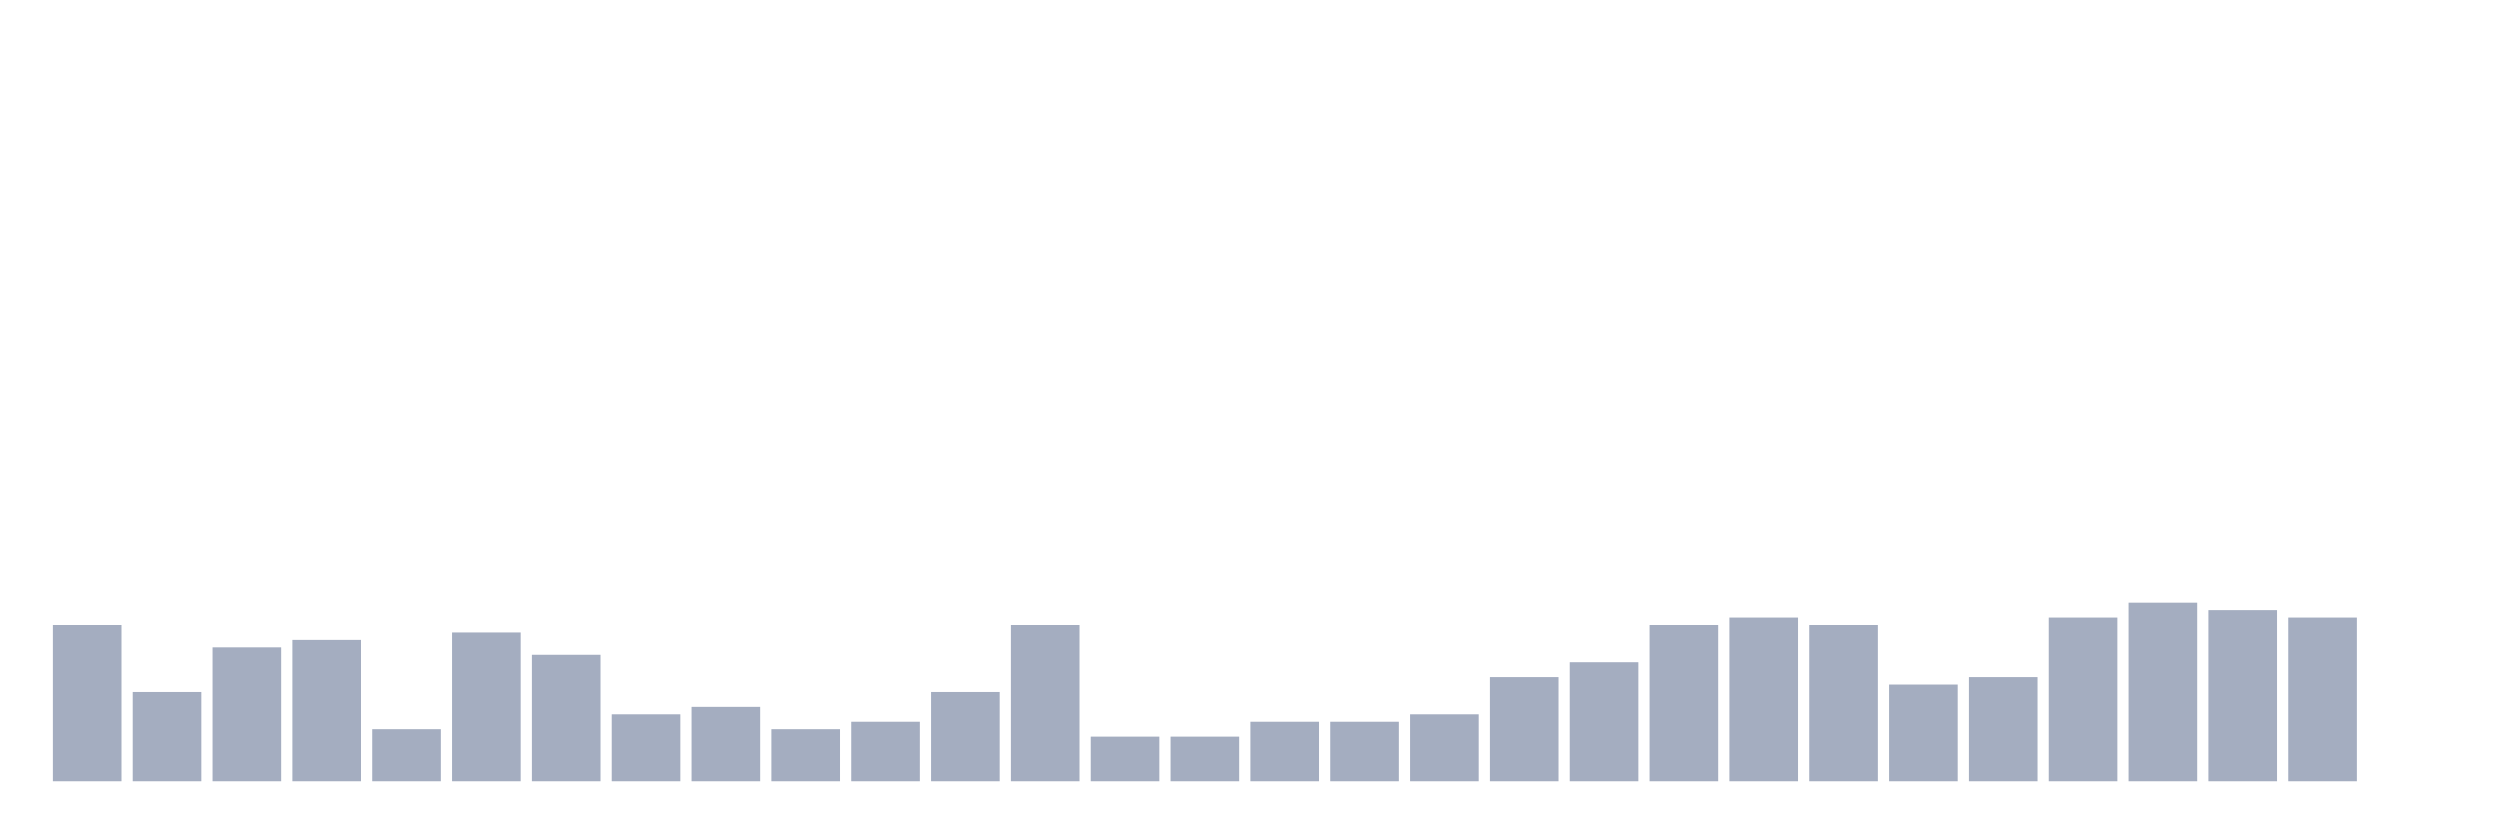
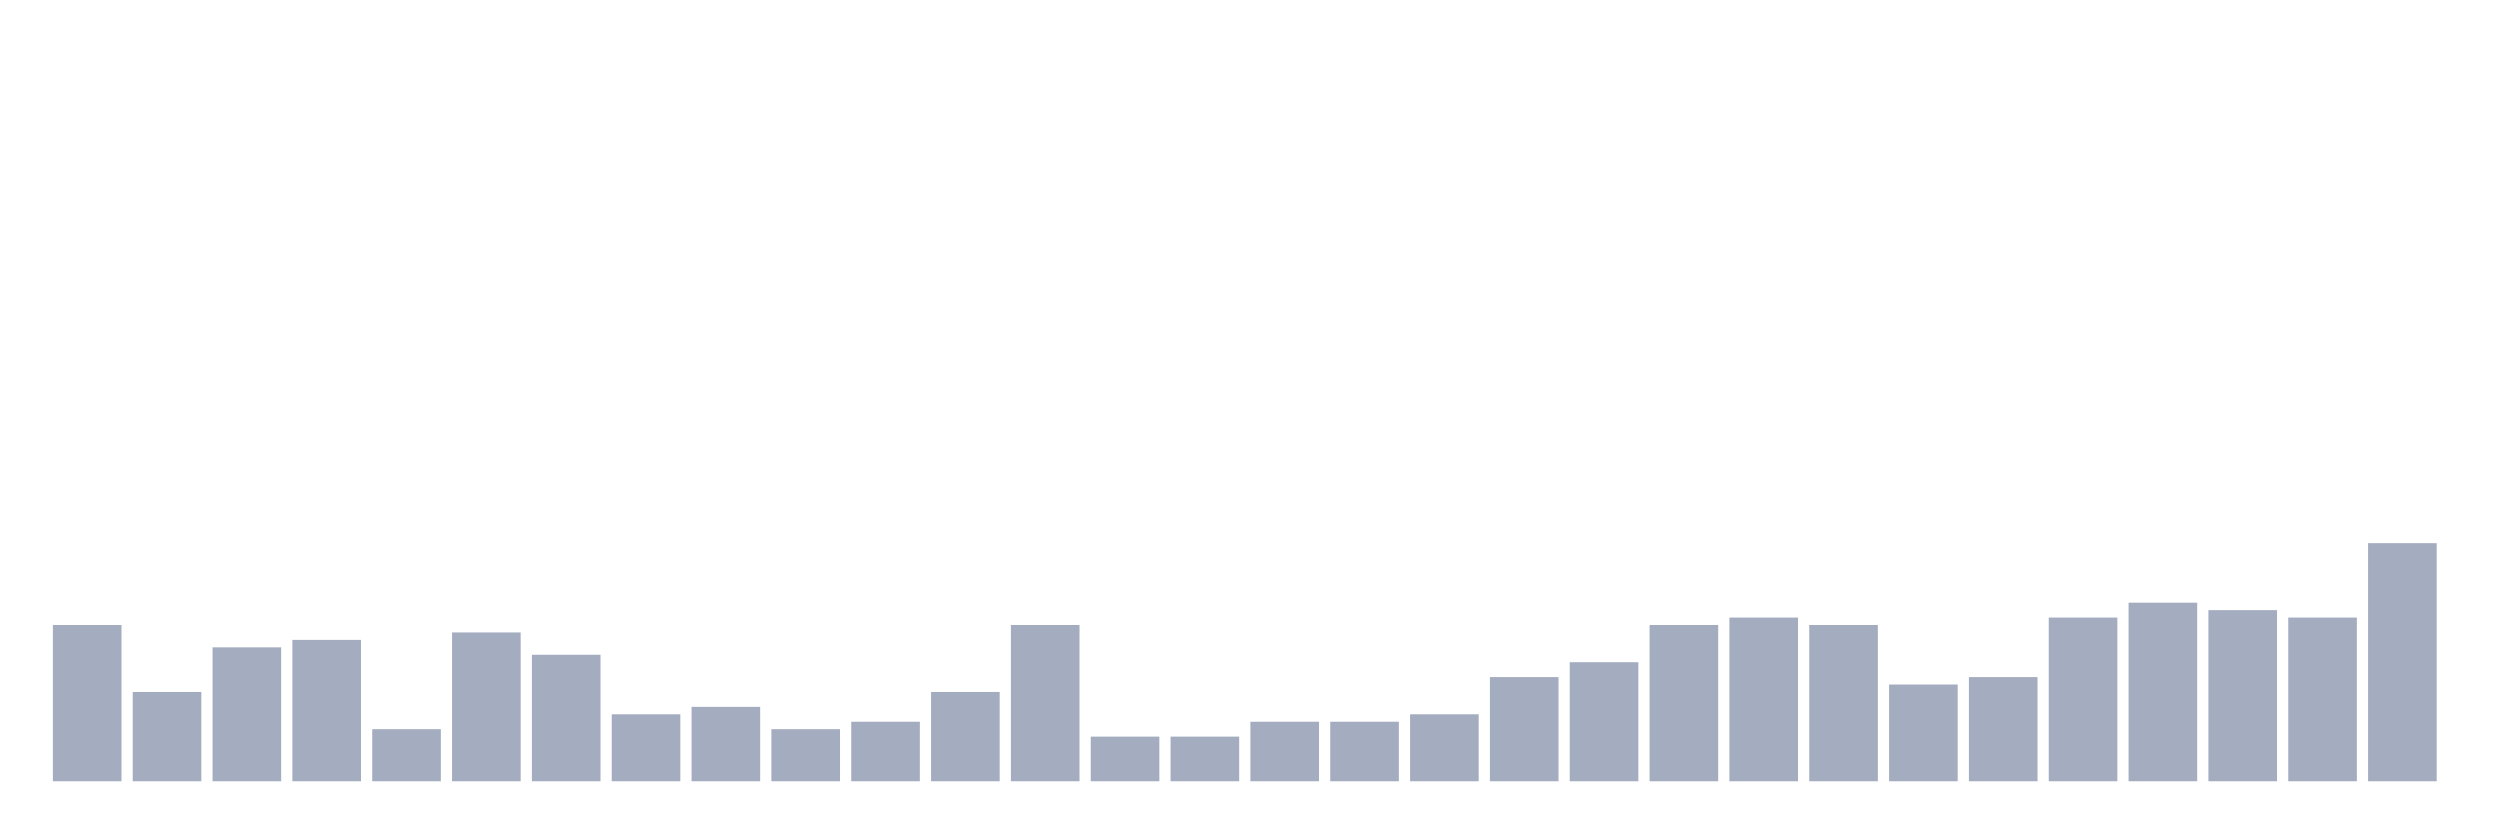
<svg xmlns="http://www.w3.org/2000/svg" viewBox="0 0 480 160">
  <g transform="translate(10,10)">
    <rect class="bar" x="0.153" width="13.175" y="110" height="30" fill="rgb(164,173,192)" />
    <rect class="bar" x="15.482" width="13.175" y="122.857" height="17.143" fill="rgb(164,173,192)" />
    <rect class="bar" x="30.81" width="13.175" y="114.286" height="25.714" fill="rgb(164,173,192)" />
    <rect class="bar" x="46.138" width="13.175" y="112.857" height="27.143" fill="rgb(164,173,192)" />
    <rect class="bar" x="61.466" width="13.175" y="130" height="10" fill="rgb(164,173,192)" />
    <rect class="bar" x="76.794" width="13.175" y="111.429" height="28.571" fill="rgb(164,173,192)" />
    <rect class="bar" x="92.123" width="13.175" y="115.714" height="24.286" fill="rgb(164,173,192)" />
    <rect class="bar" x="107.451" width="13.175" y="127.143" height="12.857" fill="rgb(164,173,192)" />
    <rect class="bar" x="122.779" width="13.175" y="125.714" height="14.286" fill="rgb(164,173,192)" />
    <rect class="bar" x="138.107" width="13.175" y="130" height="10" fill="rgb(164,173,192)" />
    <rect class="bar" x="153.436" width="13.175" y="128.571" height="11.429" fill="rgb(164,173,192)" />
    <rect class="bar" x="168.764" width="13.175" y="122.857" height="17.143" fill="rgb(164,173,192)" />
    <rect class="bar" x="184.092" width="13.175" y="110" height="30" fill="rgb(164,173,192)" />
    <rect class="bar" x="199.42" width="13.175" y="131.429" height="8.571" fill="rgb(164,173,192)" />
    <rect class="bar" x="214.748" width="13.175" y="131.429" height="8.571" fill="rgb(164,173,192)" />
    <rect class="bar" x="230.077" width="13.175" y="128.571" height="11.429" fill="rgb(164,173,192)" />
    <rect class="bar" x="245.405" width="13.175" y="128.571" height="11.429" fill="rgb(164,173,192)" />
    <rect class="bar" x="260.733" width="13.175" y="127.143" height="12.857" fill="rgb(164,173,192)" />
    <rect class="bar" x="276.061" width="13.175" y="120" height="20" fill="rgb(164,173,192)" />
    <rect class="bar" x="291.39" width="13.175" y="117.143" height="22.857" fill="rgb(164,173,192)" />
    <rect class="bar" x="306.718" width="13.175" y="110" height="30" fill="rgb(164,173,192)" />
    <rect class="bar" x="322.046" width="13.175" y="108.571" height="31.429" fill="rgb(164,173,192)" />
    <rect class="bar" x="337.374" width="13.175" y="110" height="30" fill="rgb(164,173,192)" />
    <rect class="bar" x="352.702" width="13.175" y="121.429" height="18.571" fill="rgb(164,173,192)" />
    <rect class="bar" x="368.031" width="13.175" y="120" height="20" fill="rgb(164,173,192)" />
    <rect class="bar" x="383.359" width="13.175" y="108.571" height="31.429" fill="rgb(164,173,192)" />
    <rect class="bar" x="398.687" width="13.175" y="105.714" height="34.286" fill="rgb(164,173,192)" />
    <rect class="bar" x="414.015" width="13.175" y="107.143" height="32.857" fill="rgb(164,173,192)" />
    <rect class="bar" x="429.344" width="13.175" y="108.571" height="31.429" fill="rgb(164,173,192)" />
-     <rect class="bar" x="444.672" width="13.175" y="140" height="0" fill="rgb(164,173,192)" />
+     <rect class="bar" x="444.672" width="13.175" y="94.286" height="45.714" fill="rgb(164,173,192)" />
  </g>
</svg>
